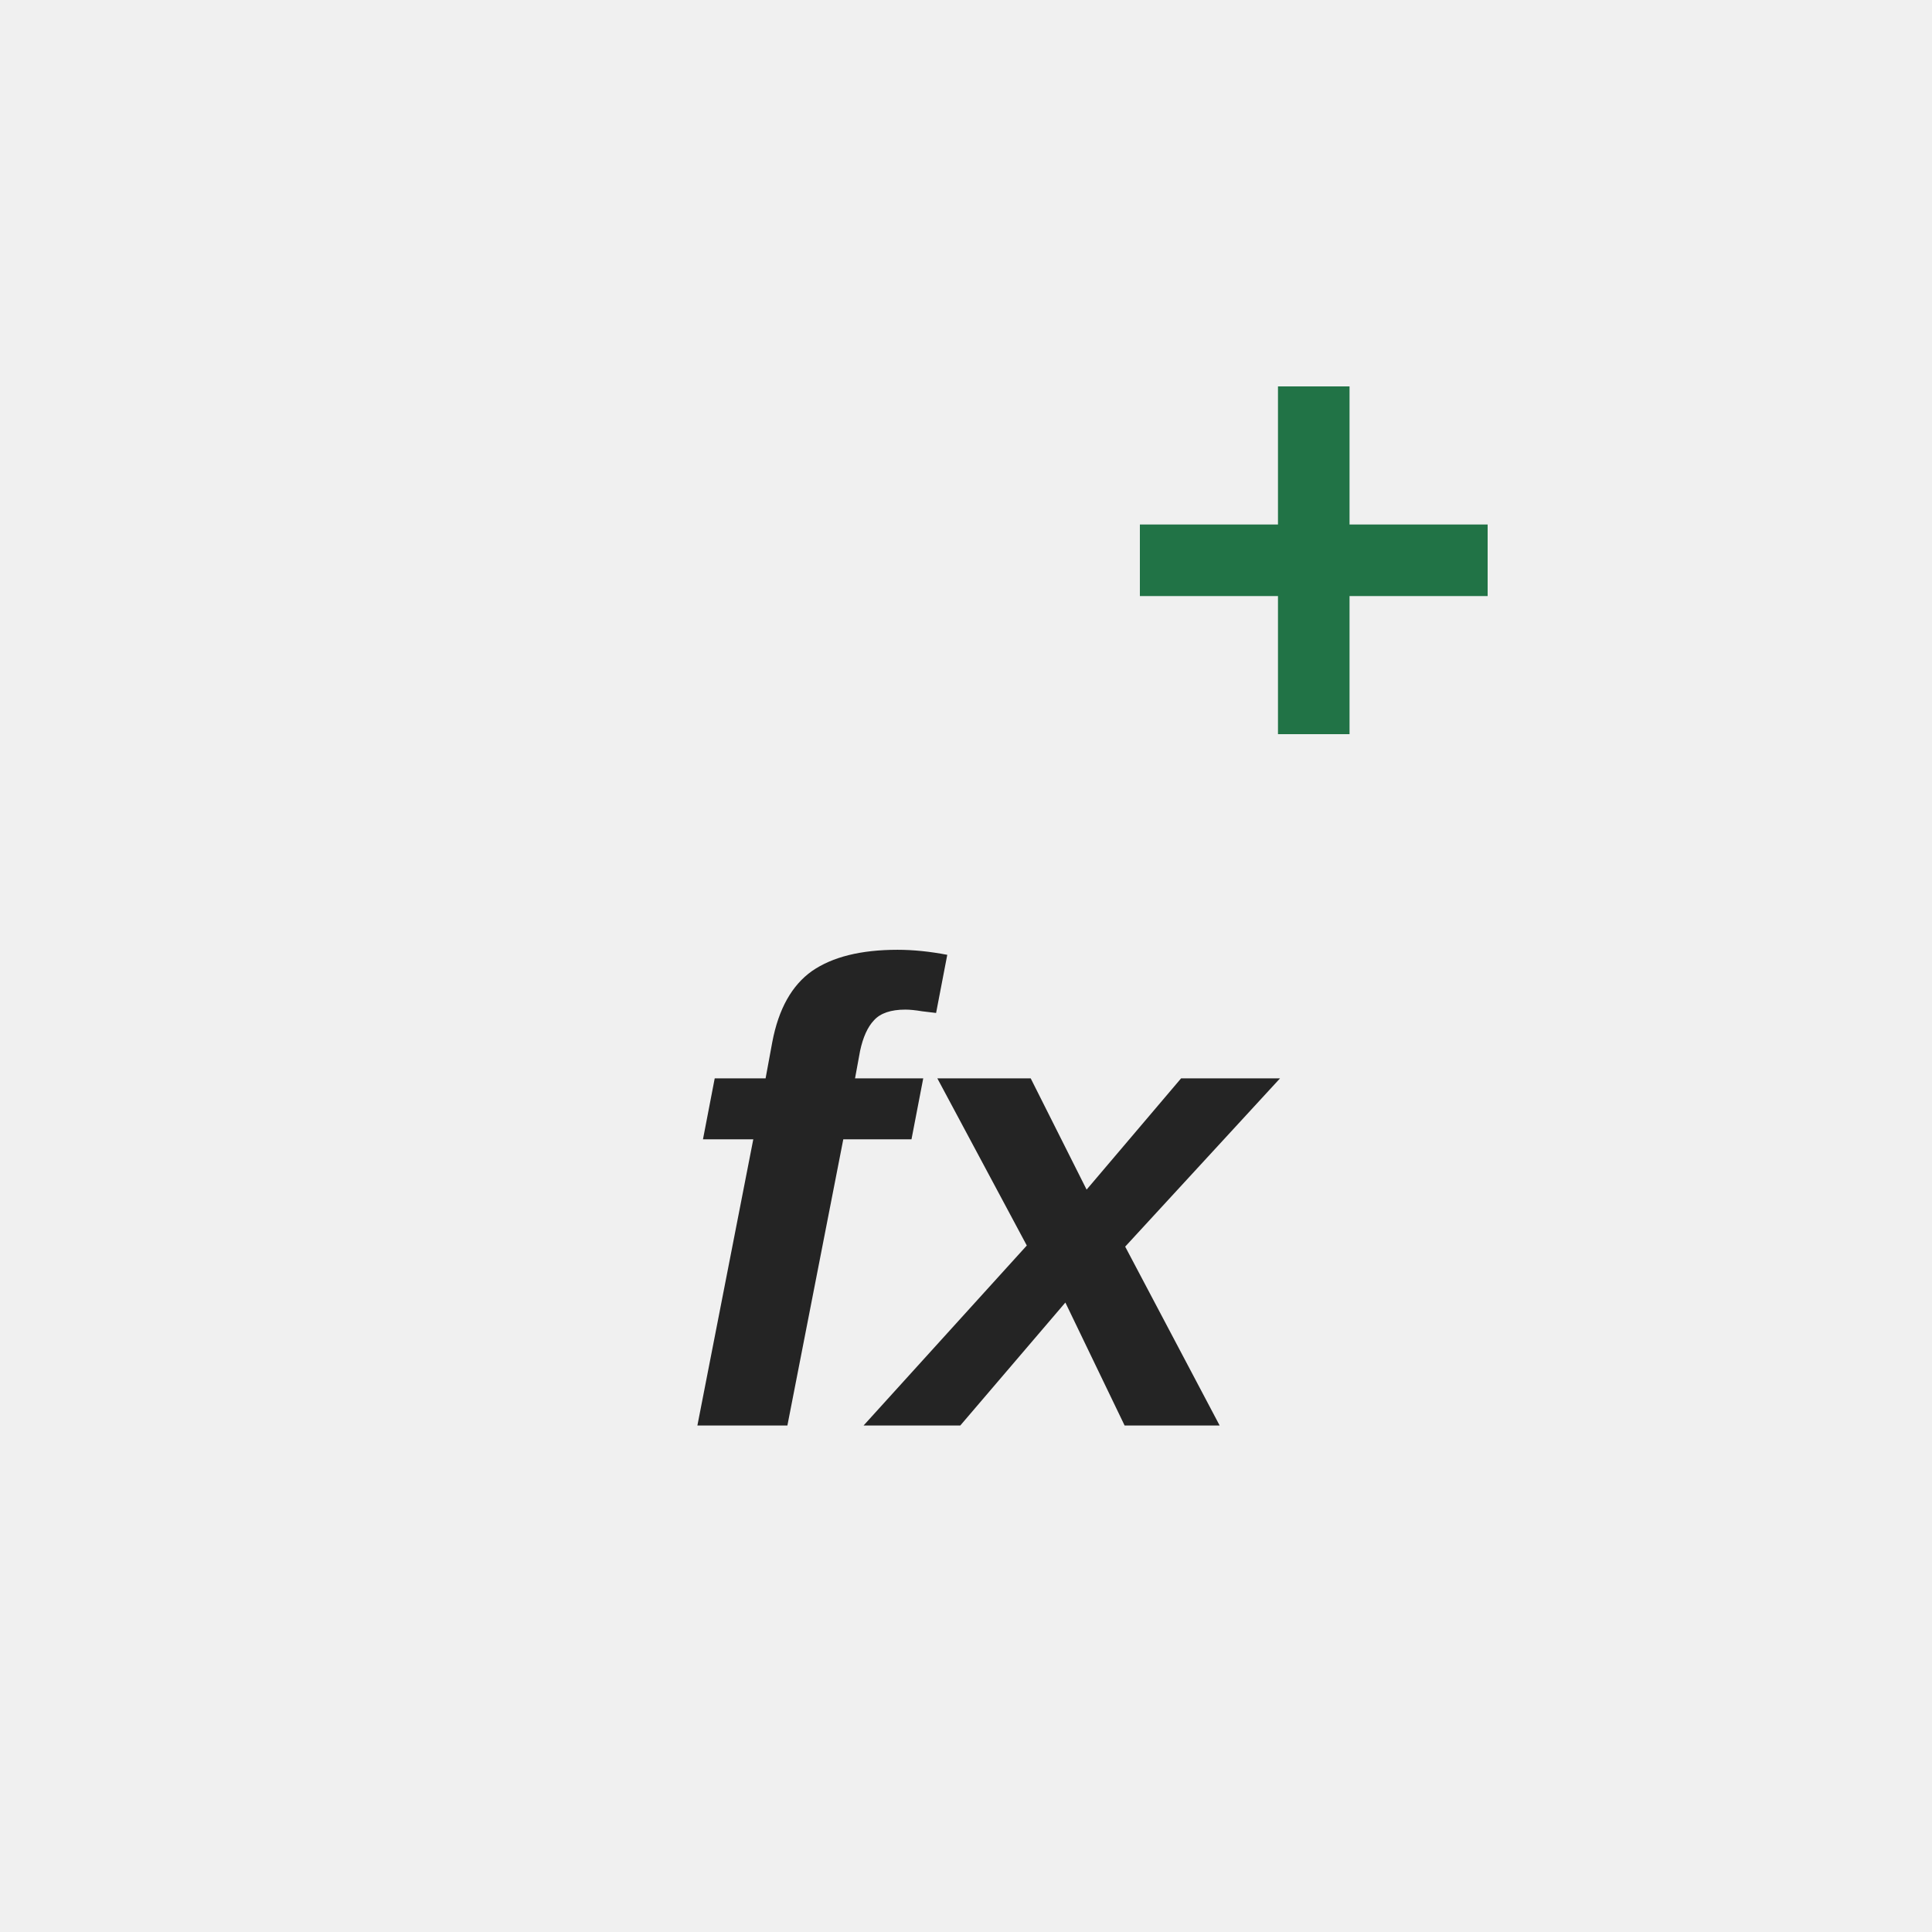
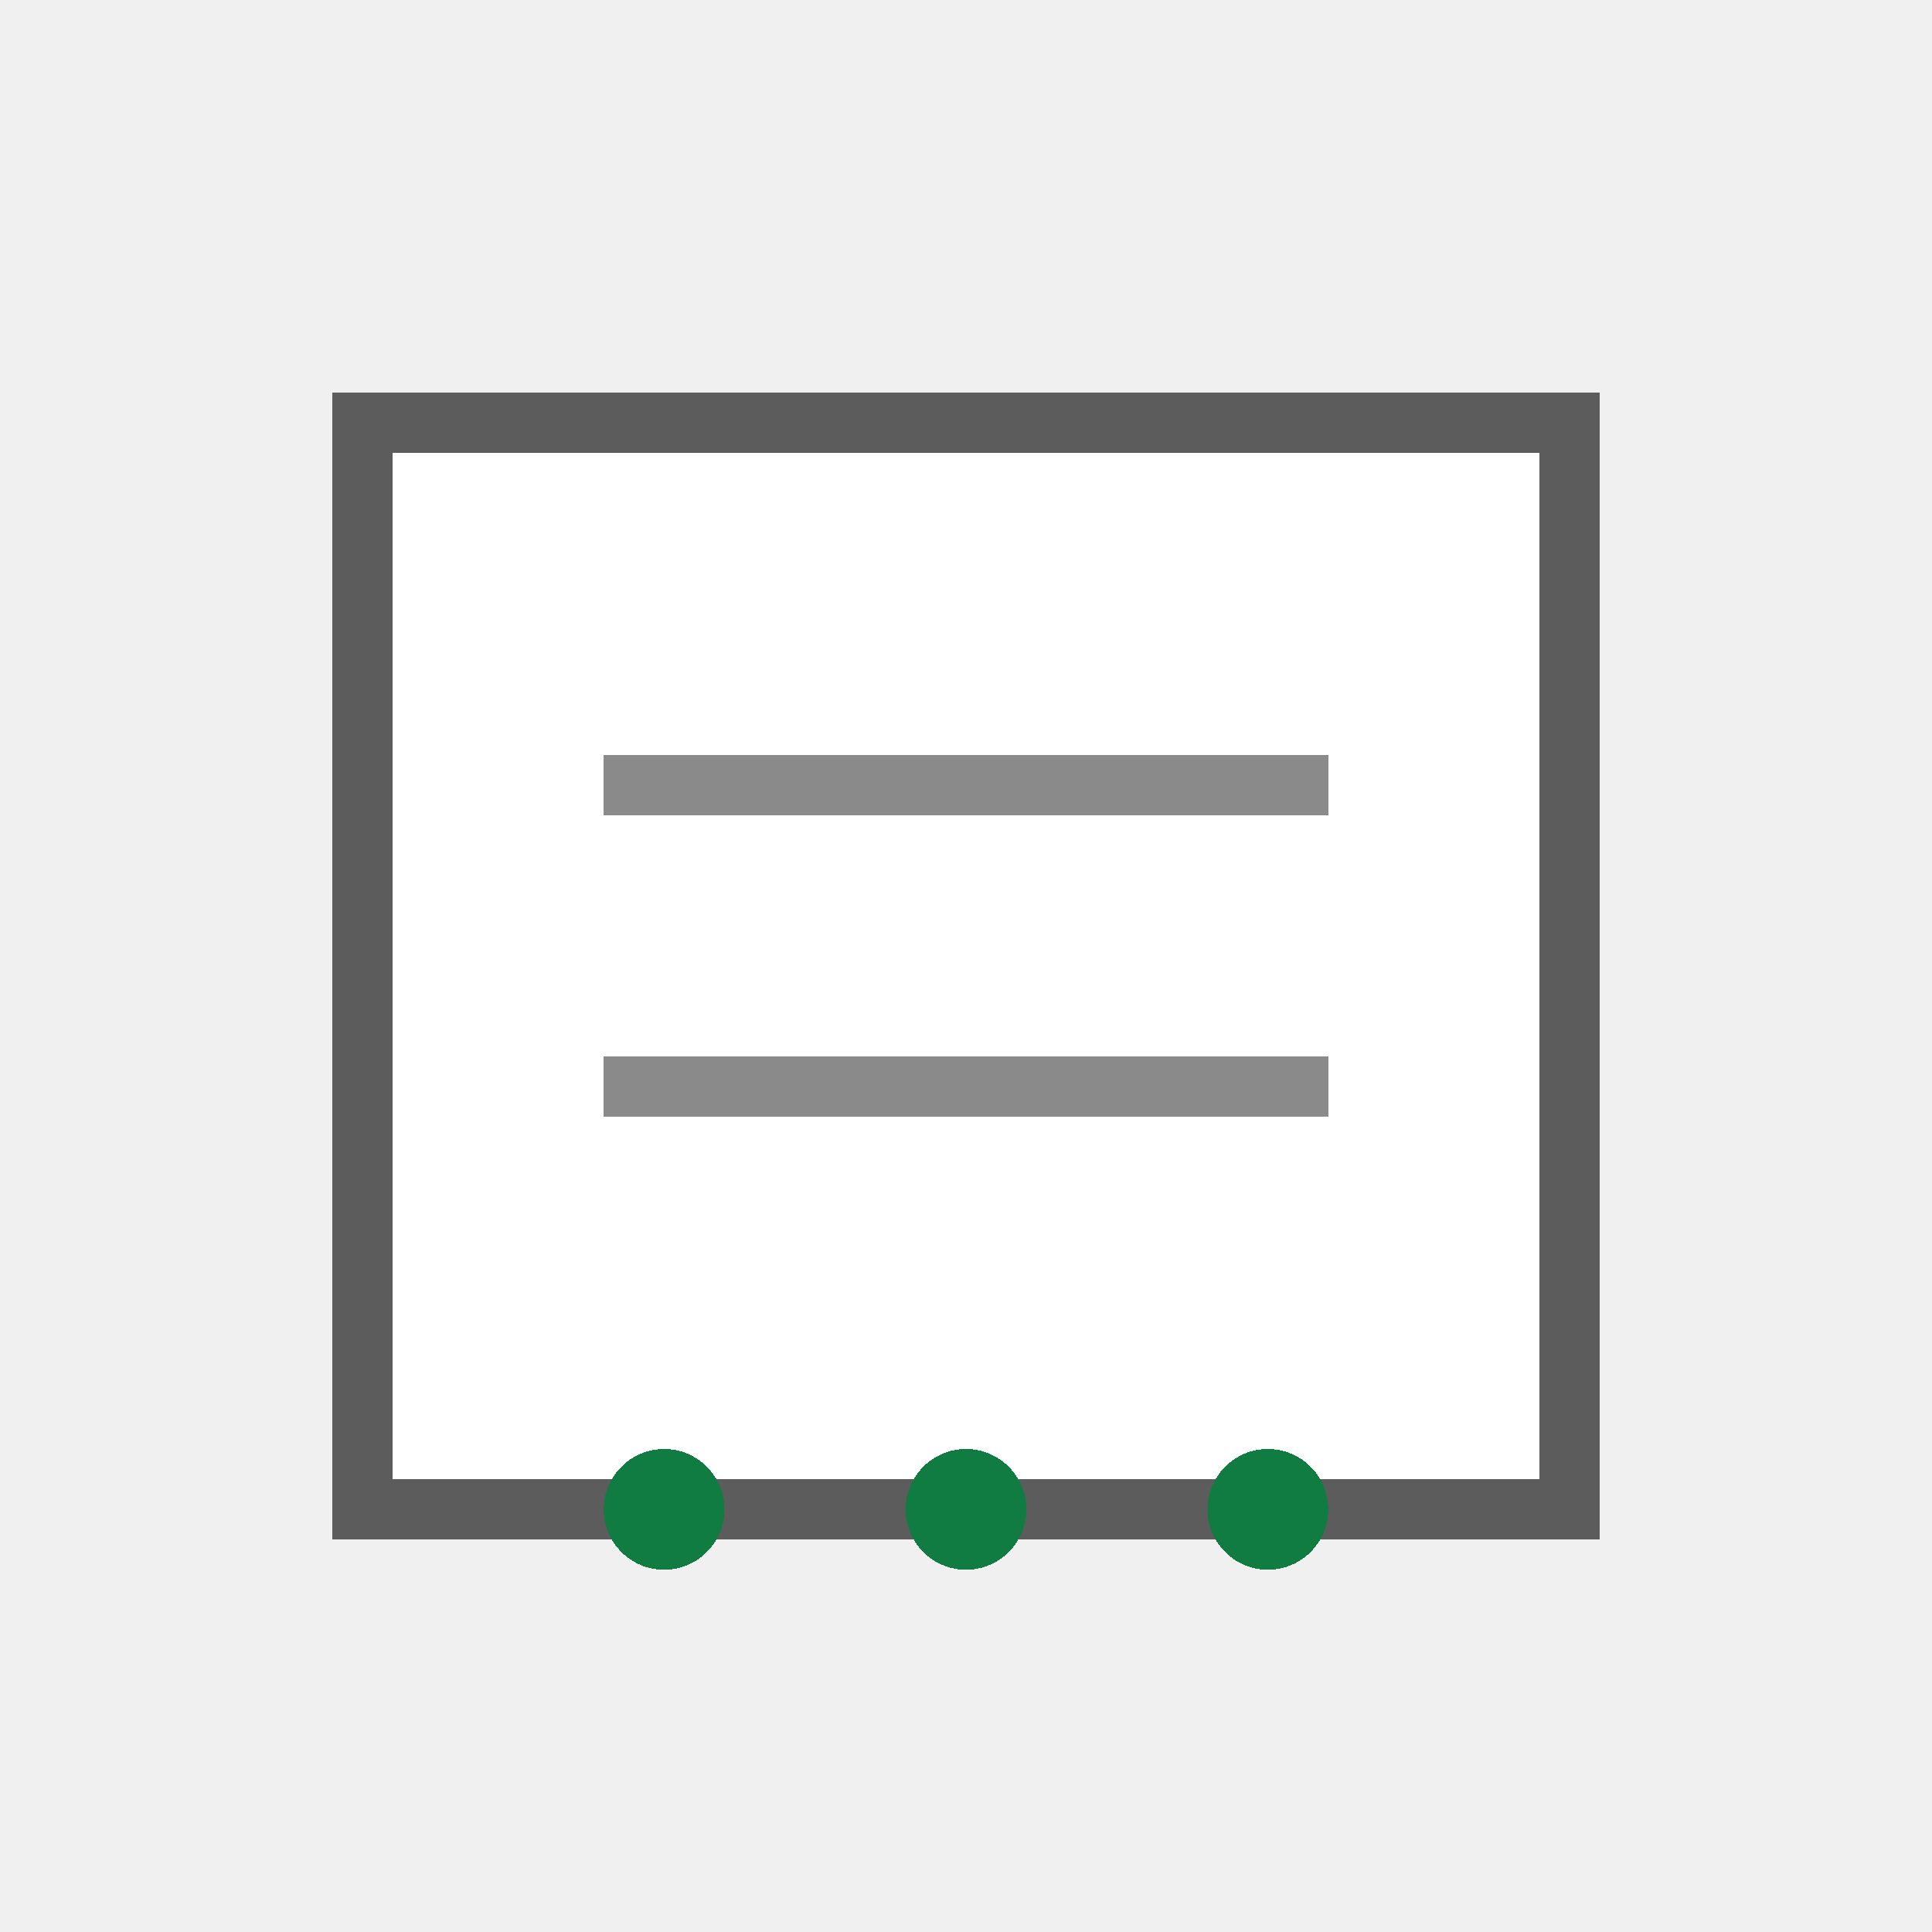
- <svg xmlns="http://www.w3.org/2000/svg" width="54" height="54" viewBox="0 0 54 54" role="img" aria-label="More Functions">
-   <rect width="54" height="54" fill="none" />
-   <g>
-     <text x="27" y="33.48" text-anchor="middle" font-size="18.36" font-style="italic" fill="#242424" font-family="Segoe UI,Arial,sans-serif" font-weight="700" dominant-baseline="central">fx</text>
-     <path stroke="#217346" stroke-width="2" d="M36.72 10.8v9.72M31.86 15.66h9.72" />
-   </g>
+ <svg xmlns="http://www.w3.org/2000/svg" width="32" height="32" viewBox="0 0 32 32" role="img" aria-label="More Functions" shape-rendering="crispEdges">
+   <rect width="32" height="32" fill="none" />
+   <rect x="6" y="7" width="20" height="18" fill="#ffffff" stroke="#5c5c5c" stroke-width="1" />
+   <path d="M10 13H22M10 18H22" stroke="#8a8a8a" stroke-width="1" />
+   <circle cx="11" cy="25" r="1" fill="#107c41" />
+   <circle cx="16" cy="25" r="1" fill="#107c41" />
+   <circle cx="21" cy="25" r="1" fill="#107c41" />
</svg>
